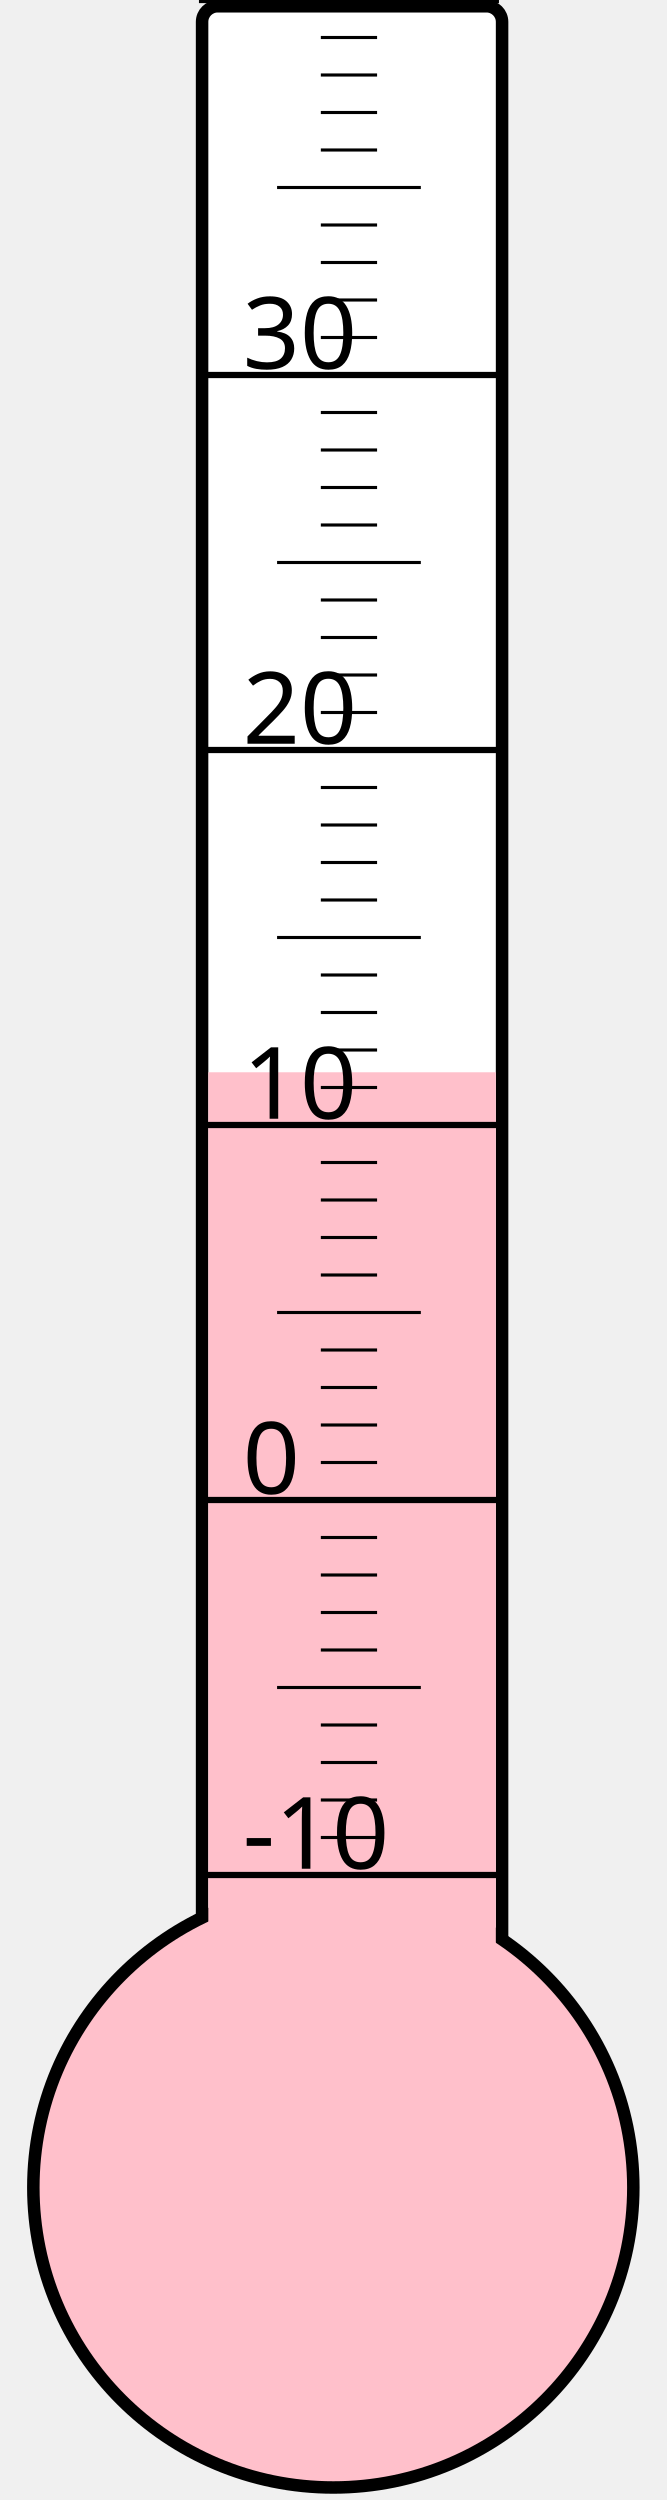
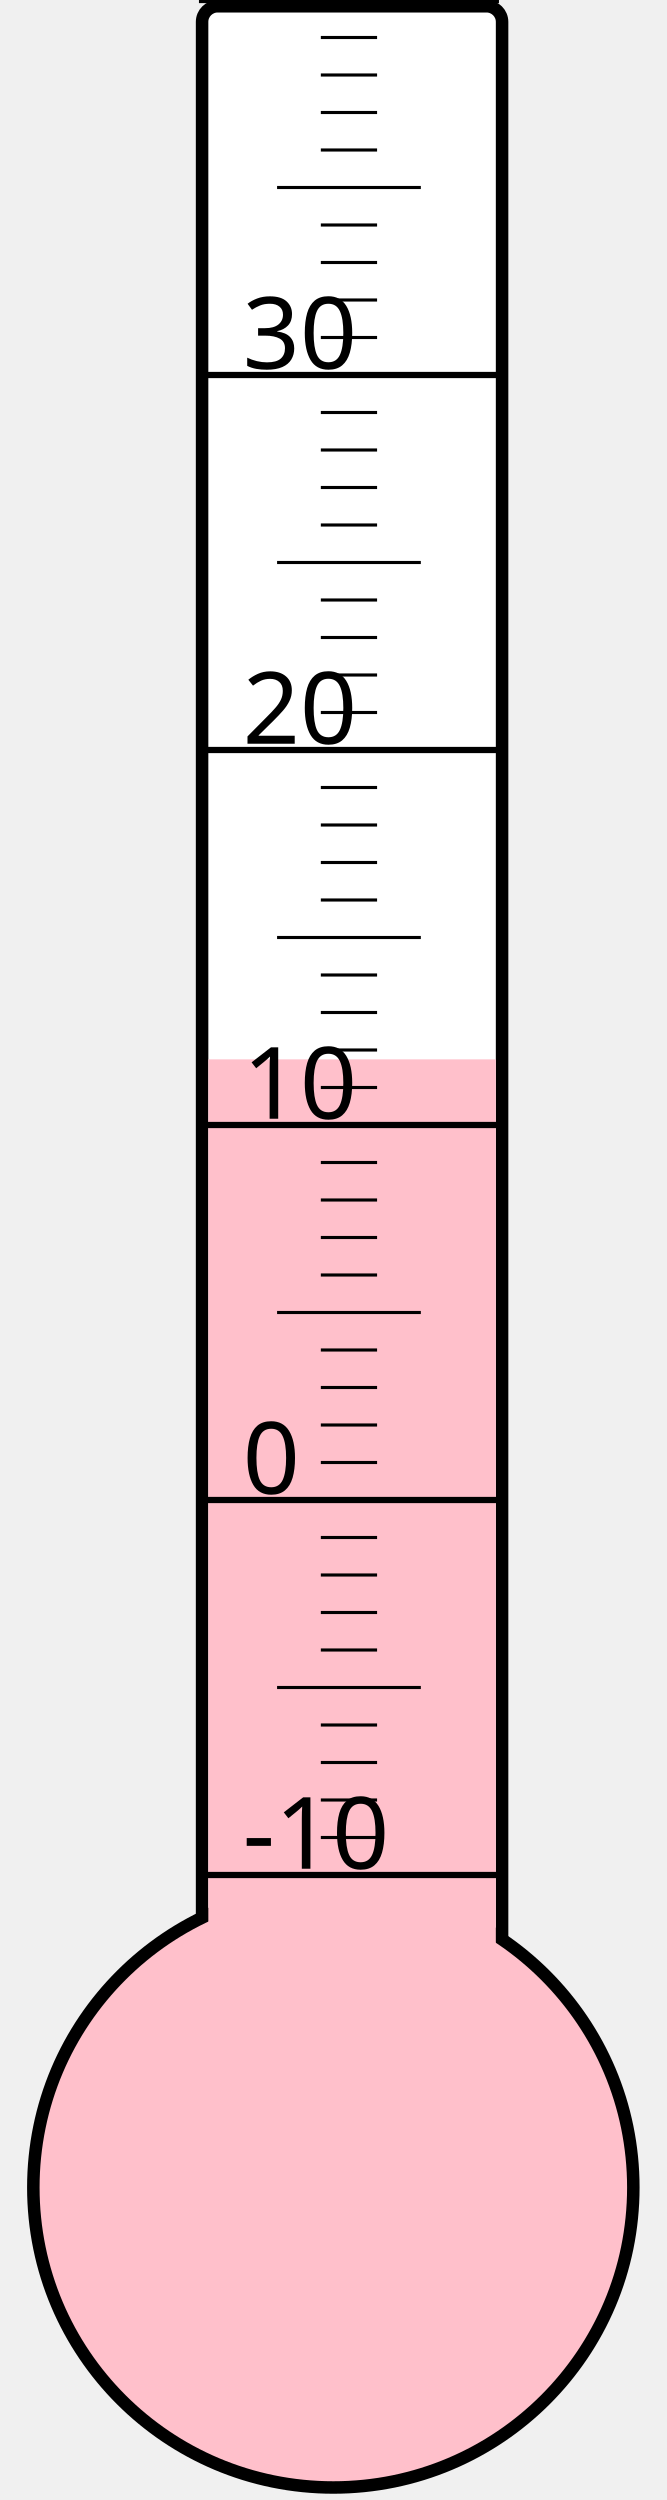
<svg xmlns="http://www.w3.org/2000/svg" width="40px" height="150px" viewBox="0 0 200 800">
  <rect width="200" height="800" x="0" y="0" style="fill: #ffffeb; fill-opacity: 0;" />
  <rect width="96" height="680" x="58" y="2" rx="5" ry="5" style="fill: white; fill-opacity: 1; stroke: black; stroke-width: 4;" />
  <circle cx="100" cy="700" r="96" style="fill: pink; stroke: black; stroke-width: 4;" />
-   <rect width="92" height="356.875" x="60" y="343.125" style="fill: pink; fill-opacity: 1; stroke-width: 0;" />
+   <rect width="92" height="361.0" x="60" y="339.0" style="fill: pink; fill-opacity: 1; stroke-width: 0;" />
  <text x="71" y="598" style="font-family: sans-serif; font-size: 24pt;">-10</text>
  <text x="71" y="478" style="font-family: sans-serif; font-size: 24pt;">0</text>
  <text x="71" y="358" style="font-family: sans-serif; font-size: 24pt;">10</text>
  <text x="71" y="238" style="font-family: sans-serif; font-size: 24pt;">20</text>
  <text x="71" y="118" style="font-family: sans-serif; font-size: 24pt;">30</text>
  <g style="stroke: black;">
    <line x1="57" y1="600" x2="153" y2="600" style="stroke-width: 2;" />
    <line x1="96" y1="588" x2="114" y2="588" style="stroke-width: 1;" />
    <line x1="96" y1="576" x2="114" y2="576" style="stroke-width: 1;" />
    <line x1="96" y1="564" x2="114" y2="564" style="stroke-width: 1;" />
    <line x1="96" y1="552" x2="114" y2="552" style="stroke-width: 1;" />
    <line x1="82" y1="540" x2="128" y2="540" style="stroke-width: 1;" />
    <line x1="96" y1="528" x2="114" y2="528" style="stroke-width: 1;" />
    <line x1="96" y1="516" x2="114" y2="516" style="stroke-width: 1;" />
    <line x1="96" y1="504" x2="114" y2="504" style="stroke-width: 1;" />
    <line x1="96" y1="492" x2="114" y2="492" style="stroke-width: 1;" />
    <line x1="57" y1="480" x2="153" y2="480" style="stroke-width: 2;" />
    <line x1="96" y1="468" x2="114" y2="468" style="stroke-width: 1;" />
    <line x1="96" y1="456" x2="114" y2="456" style="stroke-width: 1;" />
    <line x1="96" y1="444" x2="114" y2="444" style="stroke-width: 1;" />
    <line x1="96" y1="432" x2="114" y2="432" style="stroke-width: 1;" />
    <line x1="82" y1="420" x2="128" y2="420" style="stroke-width: 1;" />
    <line x1="96" y1="408" x2="114" y2="408" style="stroke-width: 1;" />
    <line x1="96" y1="396" x2="114" y2="396" style="stroke-width: 1;" />
    <line x1="96" y1="384" x2="114" y2="384" style="stroke-width: 1;" />
    <line x1="96" y1="372" x2="114" y2="372" style="stroke-width: 1;" />
    <line x1="57" y1="360" x2="153" y2="360" style="stroke-width: 2;" />
    <line x1="96" y1="348" x2="114" y2="348" style="stroke-width: 1;" />
    <line x1="96" y1="336" x2="114" y2="336" style="stroke-width: 1;" />
    <line x1="96" y1="324" x2="114" y2="324" style="stroke-width: 1;" />
    <line x1="96" y1="312" x2="114" y2="312" style="stroke-width: 1;" />
    <line x1="82" y1="300" x2="128" y2="300" style="stroke-width: 1;" />
    <line x1="96" y1="288" x2="114" y2="288" style="stroke-width: 1;" />
    <line x1="96" y1="276" x2="114" y2="276" style="stroke-width: 1;" />
    <line x1="96" y1="264" x2="114" y2="264" style="stroke-width: 1;" />
    <line x1="96" y1="252" x2="114" y2="252" style="stroke-width: 1;" />
    <line x1="57" y1="240" x2="153" y2="240" style="stroke-width: 2;" />
    <line x1="96" y1="228" x2="114" y2="228" style="stroke-width: 1;" />
    <line x1="96" y1="216" x2="114" y2="216" style="stroke-width: 1;" />
    <line x1="96" y1="204" x2="114" y2="204" style="stroke-width: 1;" />
    <line x1="96" y1="192" x2="114" y2="192" style="stroke-width: 1;" />
    <line x1="82" y1="180" x2="128" y2="180" style="stroke-width: 1;" />
    <line x1="96" y1="168" x2="114" y2="168" style="stroke-width: 1;" />
    <line x1="96" y1="156" x2="114" y2="156" style="stroke-width: 1;" />
    <line x1="96" y1="144" x2="114" y2="144" style="stroke-width: 1;" />
    <line x1="96" y1="132" x2="114" y2="132" style="stroke-width: 1;" />
    <line x1="57" y1="120" x2="153" y2="120" style="stroke-width: 2;" />
    <line x1="96" y1="108" x2="114" y2="108" style="stroke-width: 1;" />
    <line x1="96" y1="96" x2="114" y2="96" style="stroke-width: 1;" />
    <line x1="96" y1="84" x2="114" y2="84" style="stroke-width: 1;" />
    <line x1="96" y1="72" x2="114" y2="72" style="stroke-width: 1;" />
    <line x1="82" y1="60" x2="128" y2="60" style="stroke-width: 1;" />
    <line x1="96" y1="48" x2="114" y2="48" style="stroke-width: 1;" />
    <line x1="96" y1="36" x2="114" y2="36" style="stroke-width: 1;" />
    <line x1="96" y1="24" x2="114" y2="24" style="stroke-width: 1;" />
    <line x1="96" y1="12" x2="114" y2="12" style="stroke-width: 1;" />
    <line x1="57" y1="0" x2="153" y2="0" style="stroke-width: 2;" />
  </g>
</svg>
